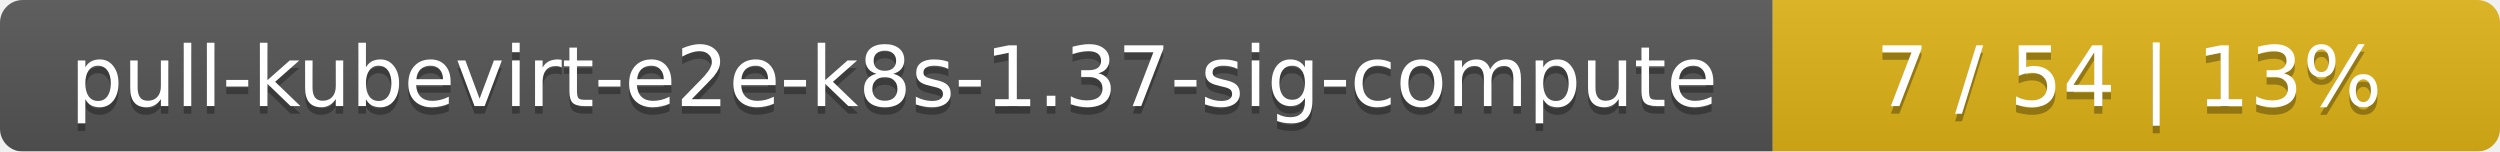
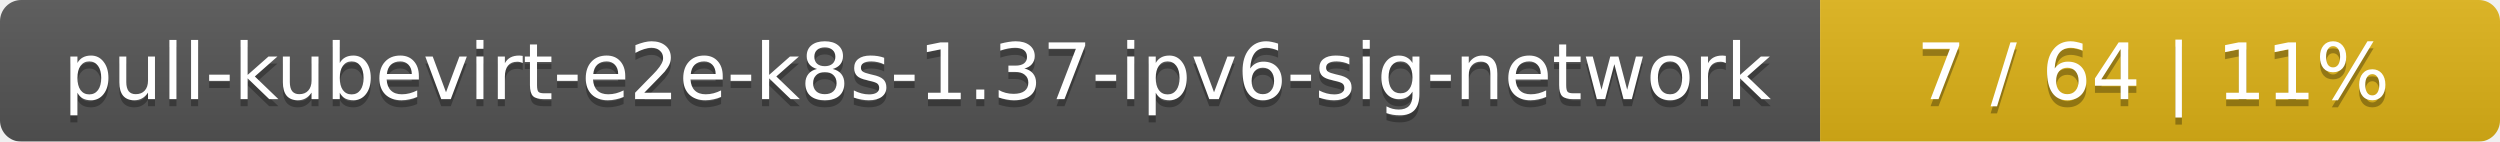
- <svg xmlns="http://www.w3.org/2000/svg" width="330" height="20">
+ <svg xmlns="http://www.w3.org/2000/svg" width="353" height="20">
  <linearGradient id="smooth" x2="0" y2="100%">
    <stop offset="0" stop-color="#bbb" stop-opacity=".1" />
    <stop offset="1" stop-opacity=".1" />
  </linearGradient>
  <mask id="round">
-     <rect width="330" height="20" rx="3" fill="#fff" />
+     <rect width="353" height="20" rx="3" fill="#fff" />
  </mask>
  <g mask="url(#round)">
-     <rect width="234" height="20" fill="#555" />
-     <rect x="234" width="96" height="20" fill="#dfb317" />
-     <rect width="330" height="20" fill="url(#smooth)" />
+     <rect width="257" height="20" fill="#555" />
+     <rect x="257" width="96" height="20" fill="#dfb317" />
+     <rect width="353" height="20" fill="url(#smooth)" />
  </g>
  <g fill="#fff" text-anchor="middle" font-family="DejaVu Sans,Verdana,Geneva,sans-serif" font-size="11">
-     <text x="118" y="15" fill="#010101" fill-opacity=".3">pull-kubevirt-e2e-k8s-1.37-sig-compute</text>
-     <text x="118" y="14">pull-kubevirt-e2e-k8s-1.37-sig-compute</text>
-     <text x="281" y="15" fill="#010101" fill-opacity=".3">7 / 54    |    13%</text>
-     <text x="281" y="14">7 / 54    |    13%</text>
+     <text x="129.5" y="15" fill="#010101" fill-opacity=".3">pull-kubevirt-e2e-k8s-1.37-ipv6-sig-network</text>
+     <text x="129.5" y="14">pull-kubevirt-e2e-k8s-1.37-ipv6-sig-network</text>
+     <text x="304" y="15" fill="#010101" fill-opacity=".3">7 / 64    |    11%</text>
+     <text x="304" y="14">7 / 64    |    11%</text>
  </g>
</svg>
